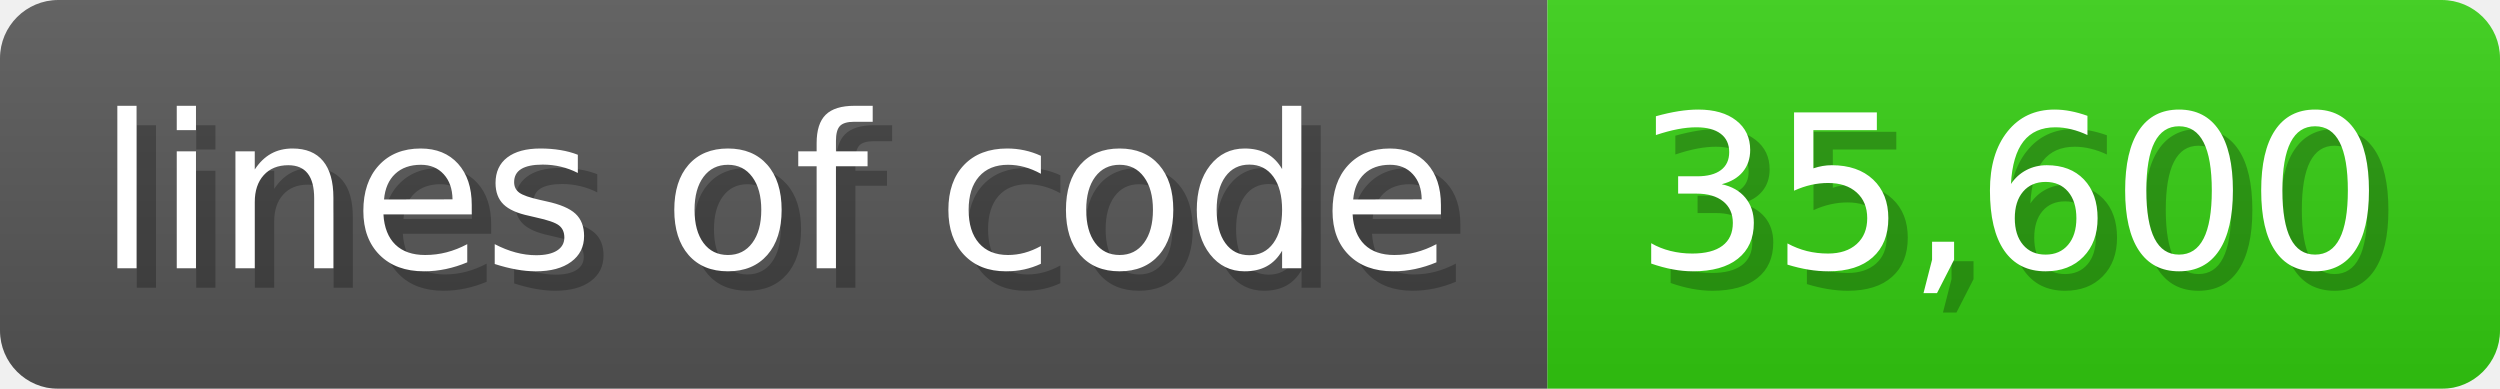
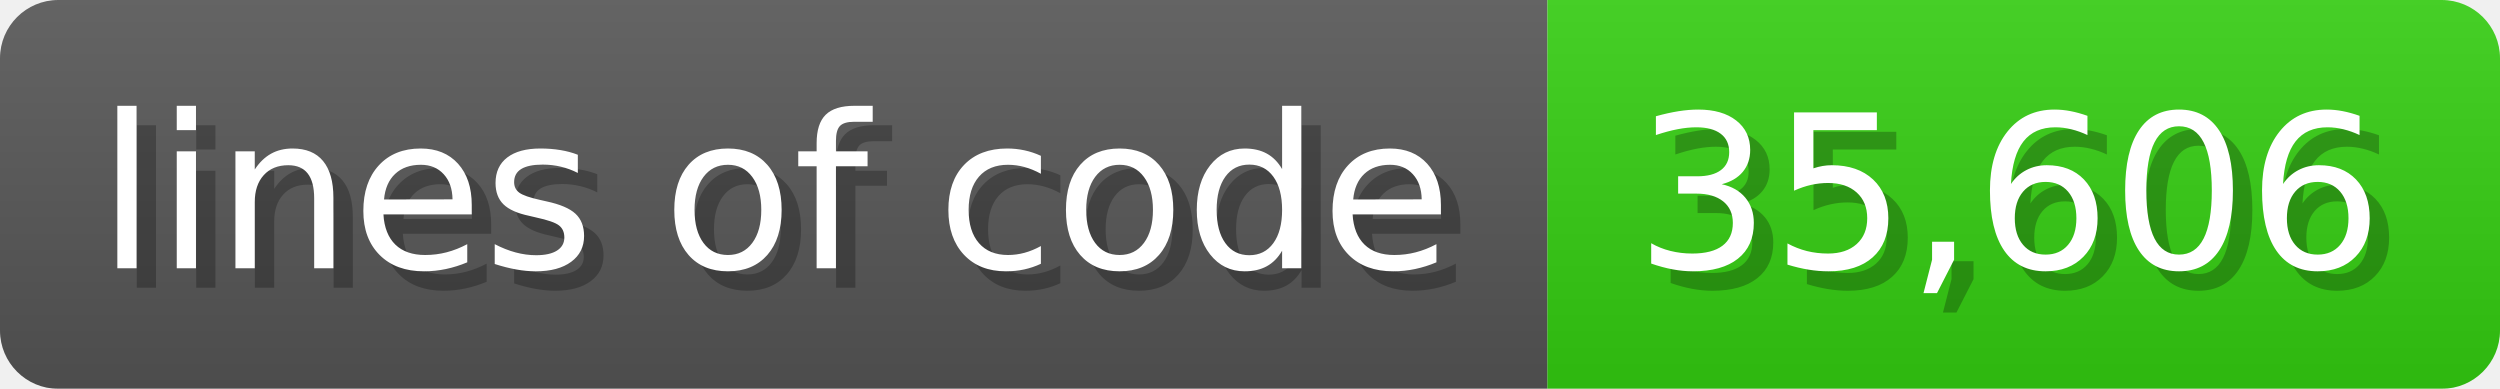
<svg xmlns="http://www.w3.org/2000/svg" width="128.6" height="20" viewBox="0 0 1286 200">
  <linearGradient id="a" x2="0" y2="100%">
    <stop offset="0" stop-opacity=".1" stop-color="#EEE" />
    <stop offset="1" stop-opacity=".1" />
  </linearGradient>
  <mask id="m">
    <rect width="1286" height="200" rx="30" fill="#FFF" />
  </mask>
  <g mask="url(#m)">
    <rect width="796" height="200" fill="#555" />
    <rect width="490" height="200" fill="#3C1" x="796" />
    <rect width="1286" height="200" fill="url(#a)" />
  </g>
  <g fill="#fff" text-anchor="start" font-family="Verdana,DejaVu Sans,sans-serif" font-size="110">
    <text x="60" y="148" textLength="696" fill="#000" opacity="0.25">lines of code</text>
    <text x="50" y="138" textLength="696">lines of code</text>
-     <text x="851" y="148" textLength="390" fill="#000" opacity="0.25">35,600</text>
-     <text x="841" y="138" textLength="390">35,600</text>
+     <text x="851" y="148" textLength="390" fill="#000" opacity="0.25">35,606</text>
+     <text x="841" y="138" textLength="390">35,606</text>
  </g>
</svg>
